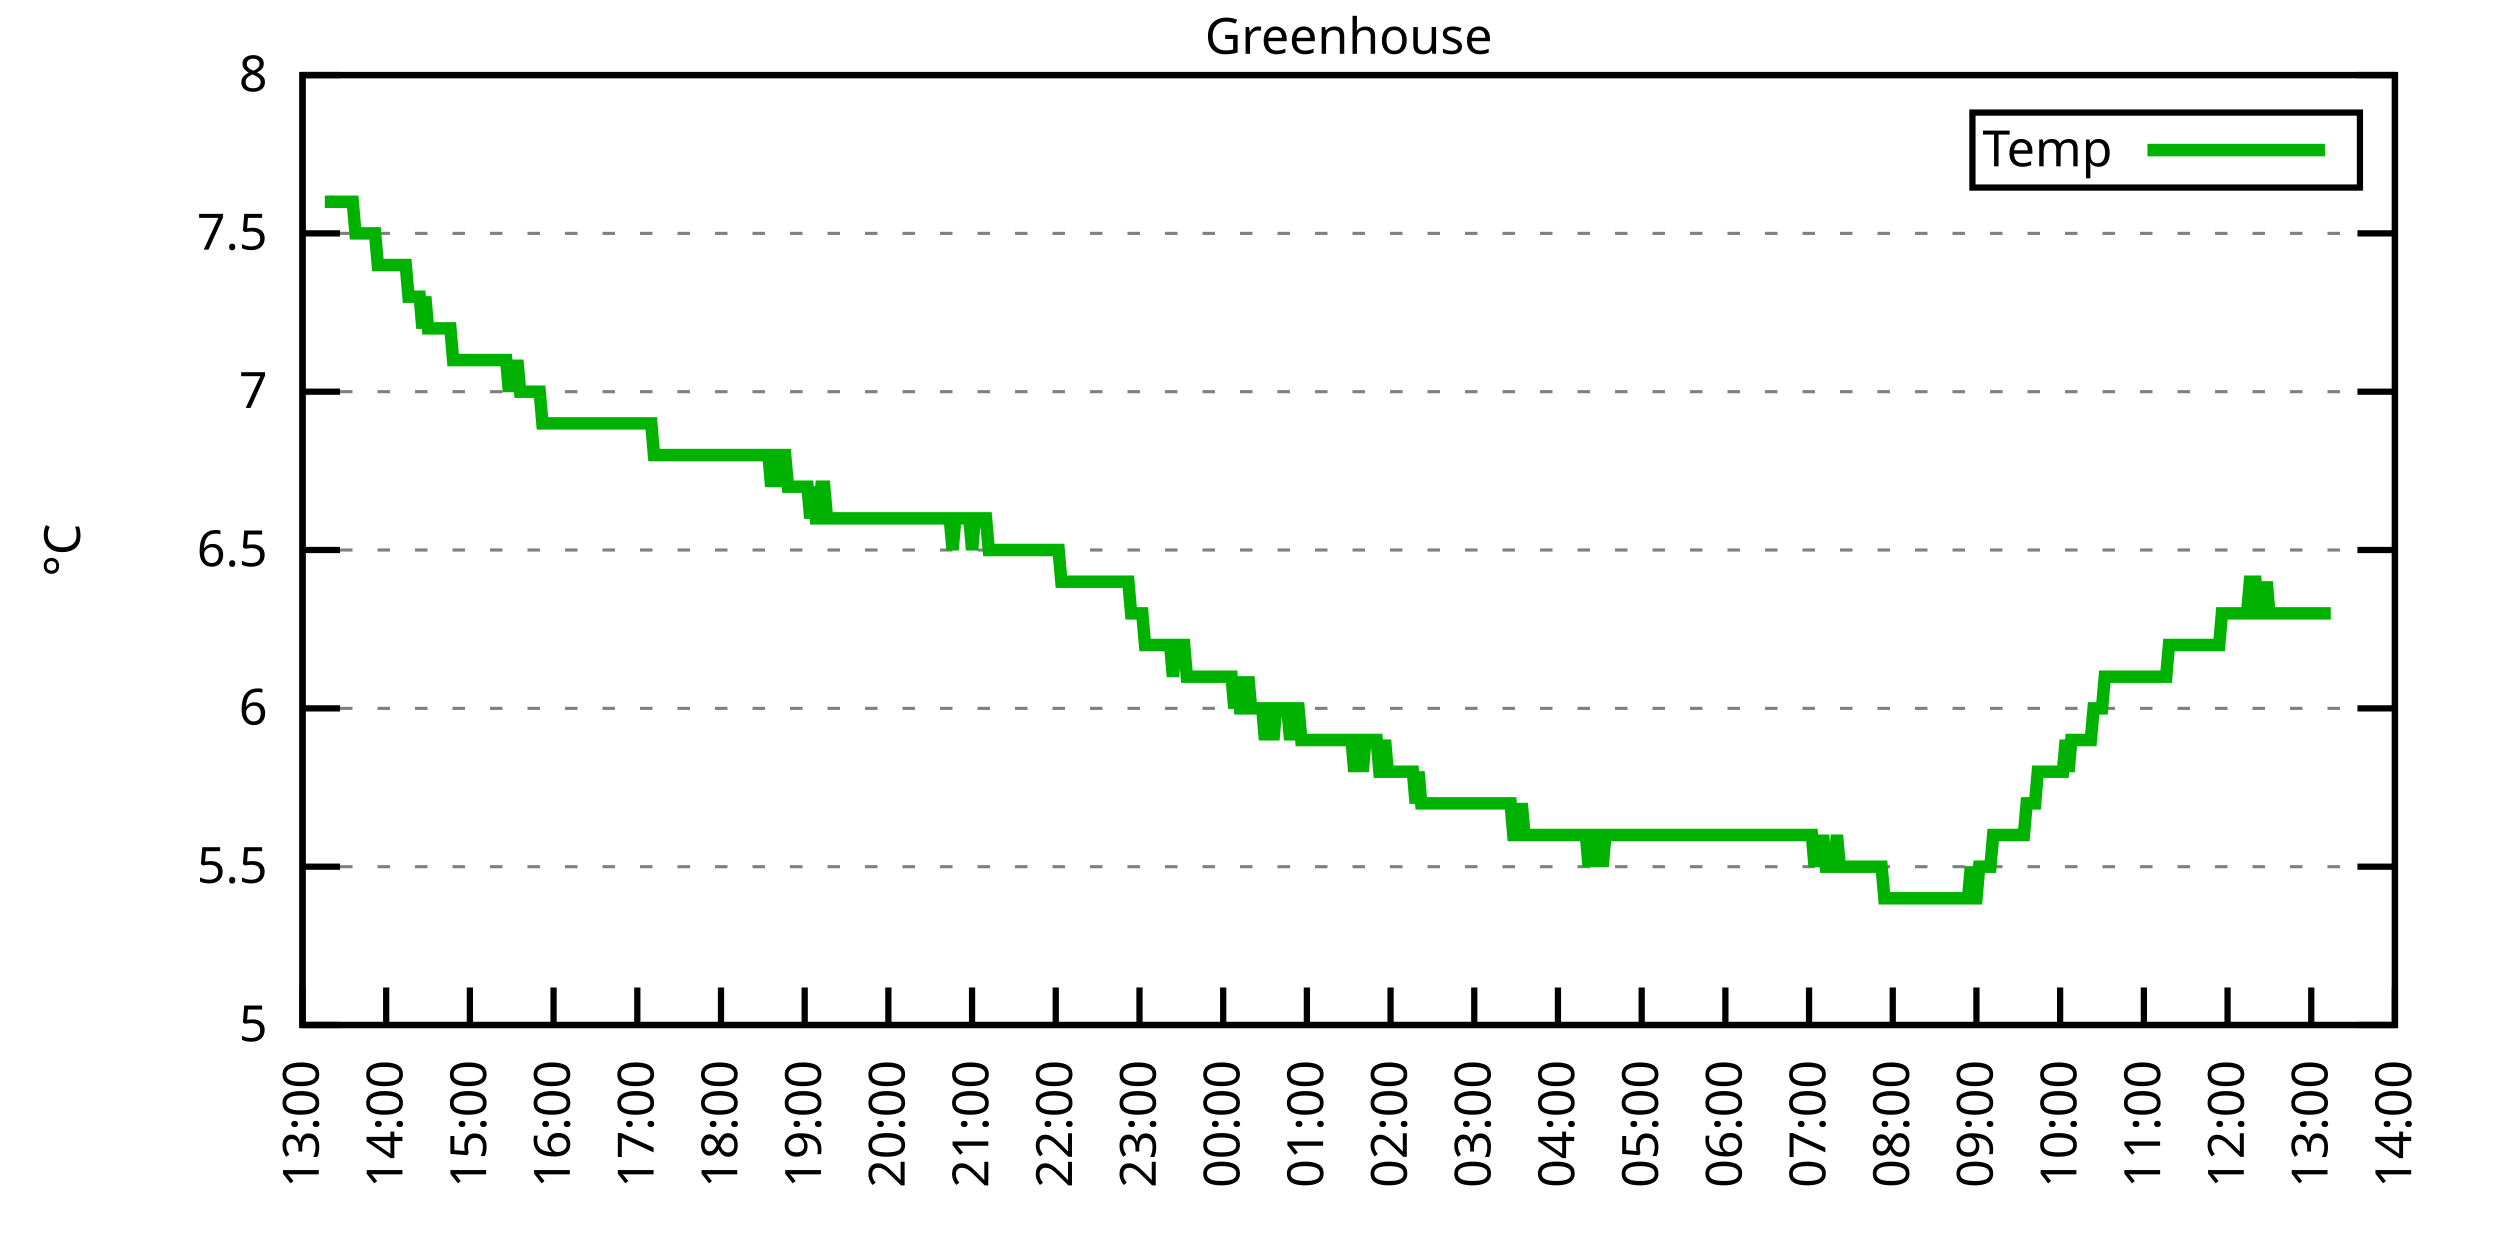
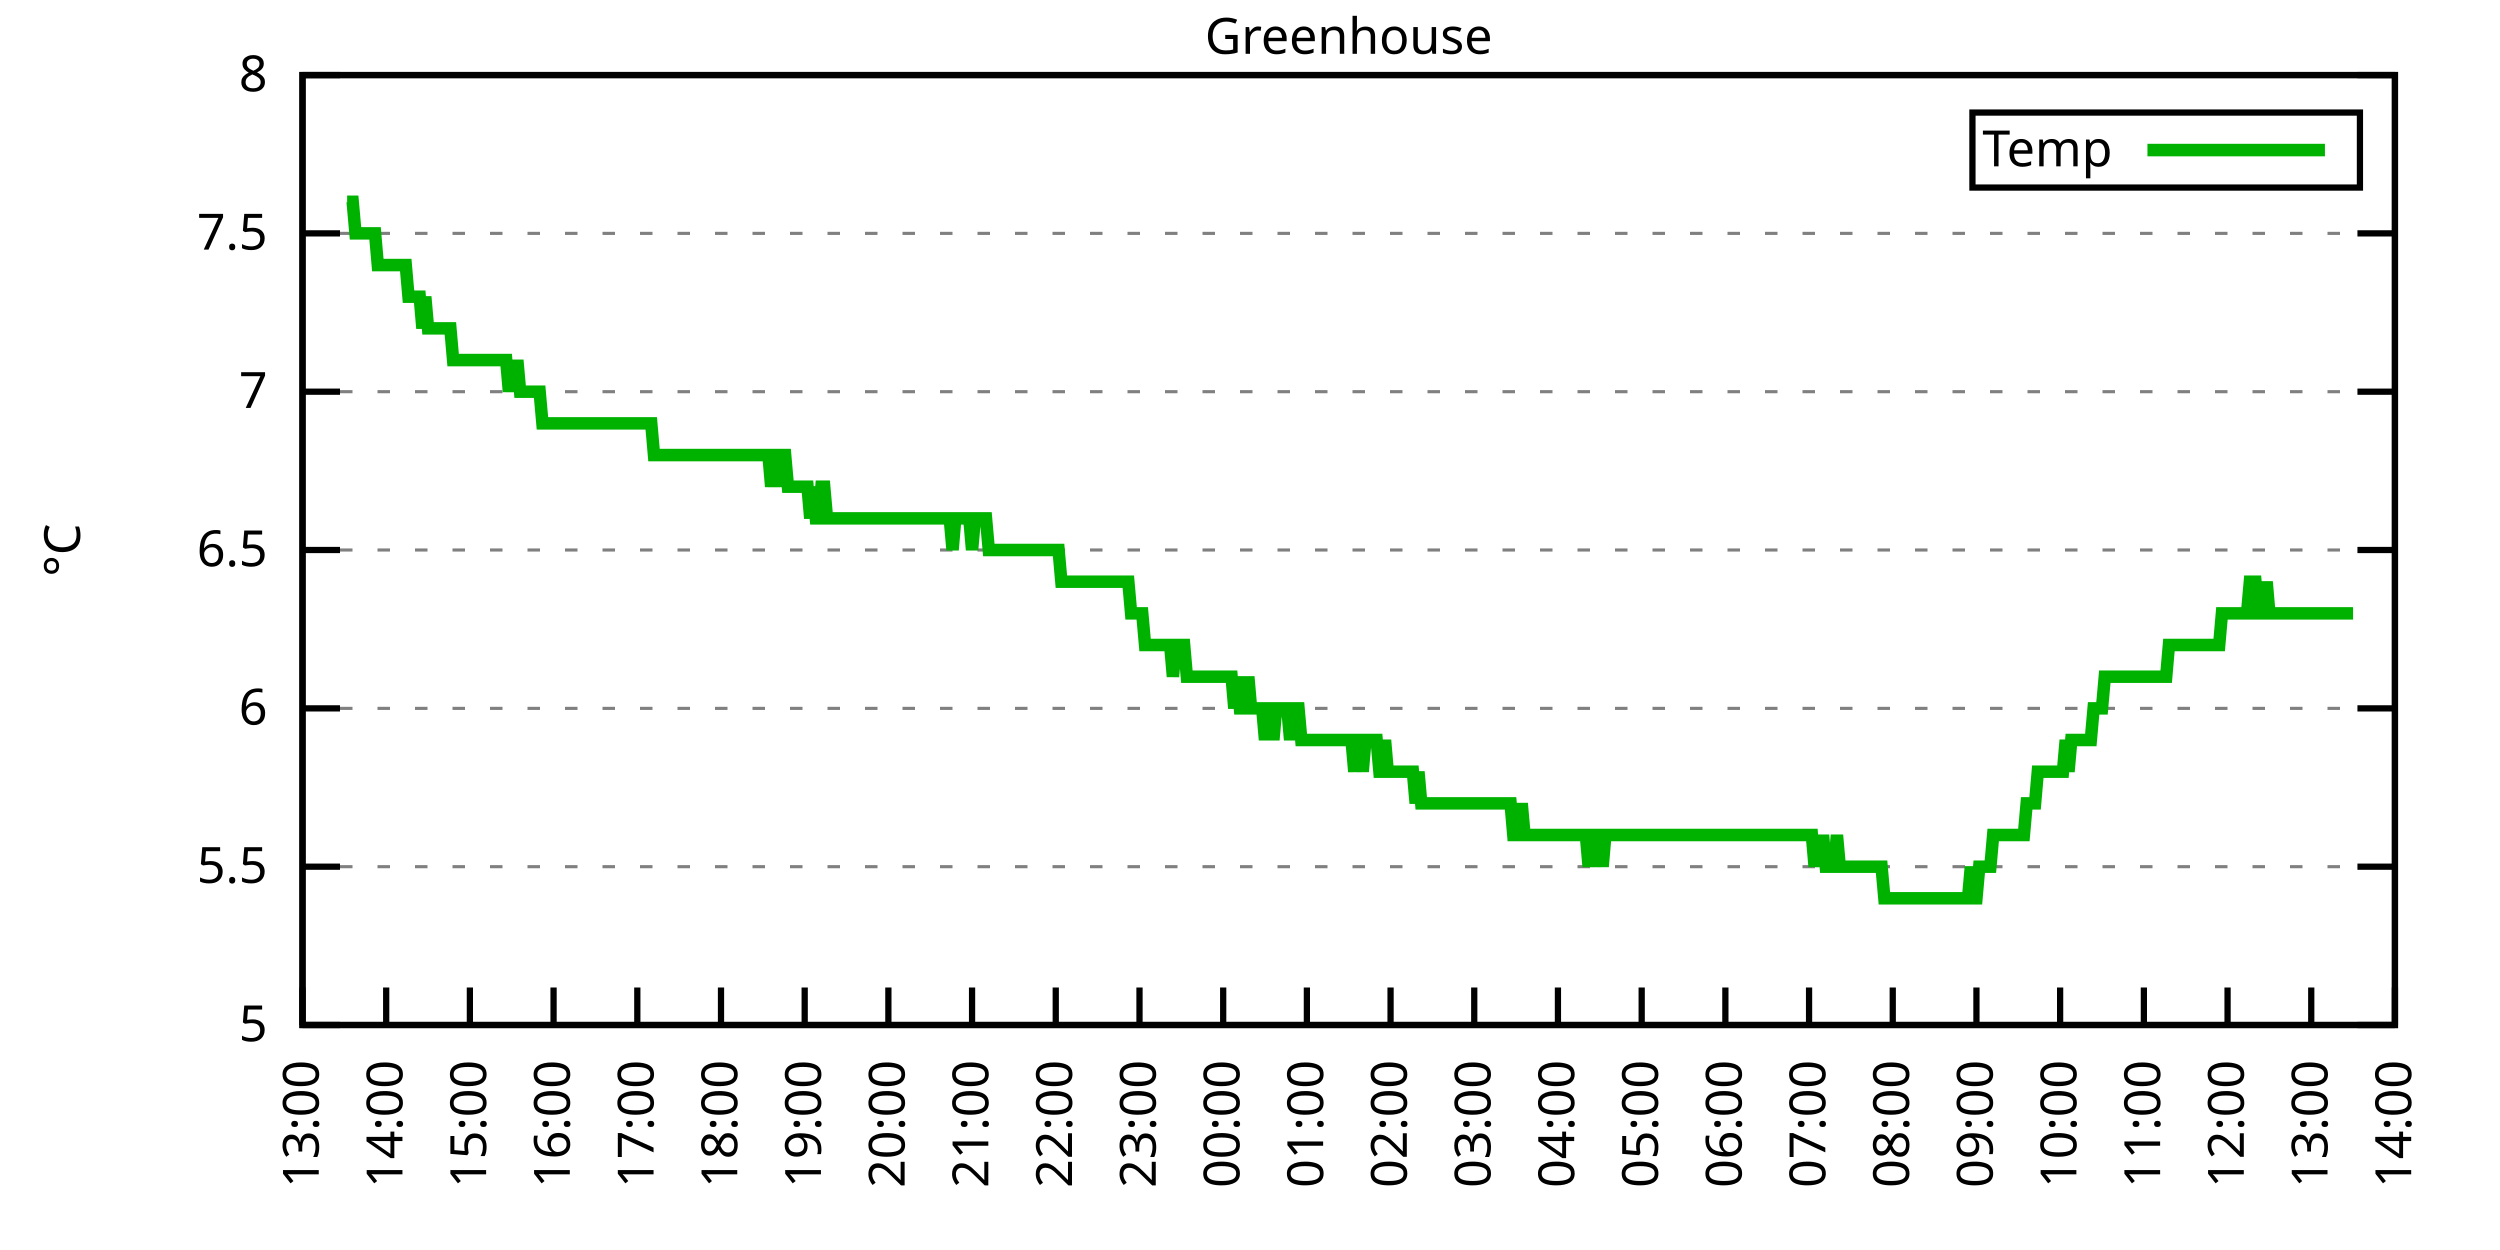
<svg xmlns="http://www.w3.org/2000/svg" xmlns:xlink="http://www.w3.org/1999/xlink" width="400" height="200" viewBox="0 0 400 200">
  <g id="gnuplot_canvas">
    <rect x="0" y="0" width="400" height="200" fill="none" />
    <defs>
      <circle id="gpDot" r="0.5" stroke-width="0.5" stroke="currentColor" />
      <path id="gpPt0" stroke-width="0.333" stroke="currentColor" d="M-1,0 h2 M0,-1 v2" />
      <path id="gpPt1" stroke-width="0.333" stroke="currentColor" d="M-1,-1 L1,1 M1,-1 L-1,1" />
      <path id="gpPt2" stroke-width="0.333" stroke="currentColor" d="M-1,0 L1,0 M0,-1 L0,1 M-1,-1 L1,1 M-1,1 L1,-1" />
      <rect id="gpPt3" stroke-width="0.333" stroke="currentColor" x="-1" y="-1" width="2" height="2" />
      <rect id="gpPt4" stroke-width="0.333" stroke="currentColor" fill="currentColor" x="-1" y="-1" width="2" height="2" />
      <circle id="gpPt5" stroke-width="0.333" stroke="currentColor" cx="0" cy="0" r="1" />
      <use xlink:href="#gpPt5" id="gpPt6" fill="currentColor" stroke="none" />
      <path id="gpPt7" stroke-width="0.333" stroke="currentColor" d="M0,-1.33 L-1.33,0.67 L1.33,0.67 z" />
      <use xlink:href="#gpPt7" id="gpPt8" fill="currentColor" stroke="none" />
      <use xlink:href="#gpPt7" id="gpPt9" stroke="currentColor" transform="rotate(180)" />
      <use xlink:href="#gpPt9" id="gpPt10" fill="currentColor" stroke="none" />
      <use xlink:href="#gpPt3" id="gpPt11" stroke="currentColor" transform="rotate(45)" />
      <use xlink:href="#gpPt11" id="gpPt12" fill="currentColor" stroke="none" />
      <path id="gpPt13" stroke-width="0.333" stroke="currentColor" d="M0,1.330 L1.265,0.411 L0.782,-1.067 L-0.782,-1.076 L-1.265,0.411 z" />
      <use xlink:href="#gpPt13" id="gpPt14" fill="currentColor" stroke="none" />
      <filter id="textbox" filterUnits="objectBoundingBox" x="0" y="0" height="1" width="1">
        <feFlood flood-color="white" flood-opacity="1" result="bgnd" />
        <feComposite in="SourceGraphic" in2="bgnd" operator="atop" />
      </filter>
      <filter id="greybox" filterUnits="objectBoundingBox" x="0" y="0" height="1" width="1">
        <feFlood flood-color="lightgrey" flood-opacity="1" result="grey" />
        <feComposite in="SourceGraphic" in2="grey" operator="atop" />
      </filter>
    </defs>
    <g fill="none" color="white" stroke="currentColor" stroke-width="1.00" stroke-linecap="butt" stroke-linejoin="miter">
</g>
    <g fill="none" color="black" stroke="currentColor" stroke-width="1.00" stroke-linecap="butt" stroke-linejoin="miter">
      <g stroke="none" shape-rendering="crispEdges">
        <polygon fill="rgb(255, 255, 255)" points="48.40,164.00 383.18,164.00 383.18,12.02 48.40,12.02 " />
      </g>
    </g>
    <g fill="none" color="black" stroke="currentColor" stroke-width="1.00" stroke-linecap="butt" stroke-linejoin="miter">
</g>
    <g fill="none" color="black" stroke="black" stroke-width="0.50" stroke-linecap="butt" stroke-linejoin="miter">
</g>
    <g fill="none" color="gray" stroke="currentColor" stroke-width="0.50" stroke-linecap="butt" stroke-linejoin="miter">
      <path stroke="gray" stroke-dasharray="2,4" class="gridline" d="M48.40,164.00 L383.19,164.00  " />
    </g>
    <g fill="none" color="gray" stroke="gray" stroke-width="1.00" stroke-linecap="butt" stroke-linejoin="miter">
</g>
    <g fill="none" color="black" stroke="currentColor" stroke-width="1.00" stroke-linecap="butt" stroke-linejoin="miter">
      <path stroke="black" d="M48.40,164.00 L54.40,164.00 M383.19,164.00 L377.19,164.00  " />
      <g transform="translate(42.80,166.60)" stroke="none" fill="black" font-family="Sans" font-size="8.00" text-anchor="end">
        <text>
          <tspan font-family="Sans"> 5</tspan>
        </text>
      </g>
    </g>
    <g fill="none" color="black" stroke="currentColor" stroke-width="1.00" stroke-linecap="butt" stroke-linejoin="miter">
</g>
    <g fill="none" color="black" stroke="black" stroke-width="0.50" stroke-linecap="butt" stroke-linejoin="miter">
</g>
    <g fill="none" color="gray" stroke="currentColor" stroke-width="0.50" stroke-linecap="butt" stroke-linejoin="miter">
      <path stroke="gray" stroke-dasharray="2,4" class="gridline" d="M48.40,138.67 L383.19,138.67  " />
    </g>
    <g fill="none" color="gray" stroke="gray" stroke-width="1.00" stroke-linecap="butt" stroke-linejoin="miter">
</g>
    <g fill="none" color="black" stroke="currentColor" stroke-width="1.00" stroke-linecap="butt" stroke-linejoin="miter">
      <path stroke="black" d="M48.40,138.67 L54.40,138.67 M383.19,138.67 L377.19,138.67  " />
      <g transform="translate(42.80,141.27)" stroke="none" fill="black" font-family="Sans" font-size="8.00" text-anchor="end">
        <text>
          <tspan font-family="Sans"> 5.5</tspan>
        </text>
      </g>
    </g>
    <g fill="none" color="black" stroke="currentColor" stroke-width="1.00" stroke-linecap="butt" stroke-linejoin="miter">
</g>
    <g fill="none" color="black" stroke="black" stroke-width="0.50" stroke-linecap="butt" stroke-linejoin="miter">
</g>
    <g fill="none" color="gray" stroke="currentColor" stroke-width="0.50" stroke-linecap="butt" stroke-linejoin="miter">
      <path stroke="gray" stroke-dasharray="2,4" class="gridline" d="M48.40,113.34 L383.19,113.34  " />
    </g>
    <g fill="none" color="gray" stroke="gray" stroke-width="1.00" stroke-linecap="butt" stroke-linejoin="miter">
</g>
    <g fill="none" color="black" stroke="currentColor" stroke-width="1.00" stroke-linecap="butt" stroke-linejoin="miter">
      <path stroke="black" d="M48.40,113.34 L54.40,113.34 M383.19,113.34 L377.19,113.34  " />
      <g transform="translate(42.80,115.94)" stroke="none" fill="black" font-family="Sans" font-size="8.00" text-anchor="end">
        <text>
          <tspan font-family="Sans"> 6</tspan>
        </text>
      </g>
    </g>
    <g fill="none" color="black" stroke="currentColor" stroke-width="1.00" stroke-linecap="butt" stroke-linejoin="miter">
</g>
    <g fill="none" color="black" stroke="black" stroke-width="0.50" stroke-linecap="butt" stroke-linejoin="miter">
</g>
    <g fill="none" color="gray" stroke="currentColor" stroke-width="0.50" stroke-linecap="butt" stroke-linejoin="miter">
      <path stroke="gray" stroke-dasharray="2,4" class="gridline" d="M48.40,88.00 L383.19,88.00  " />
    </g>
    <g fill="none" color="gray" stroke="gray" stroke-width="1.00" stroke-linecap="butt" stroke-linejoin="miter">
</g>
    <g fill="none" color="black" stroke="currentColor" stroke-width="1.00" stroke-linecap="butt" stroke-linejoin="miter">
      <path stroke="black" d="M48.40,88.00 L54.40,88.00 M383.19,88.00 L377.19,88.00  " />
      <g transform="translate(42.80,90.60)" stroke="none" fill="black" font-family="Sans" font-size="8.00" text-anchor="end">
        <text>
          <tspan font-family="Sans"> 6.5</tspan>
        </text>
      </g>
    </g>
    <g fill="none" color="black" stroke="currentColor" stroke-width="1.00" stroke-linecap="butt" stroke-linejoin="miter">
</g>
    <g fill="none" color="black" stroke="black" stroke-width="0.50" stroke-linecap="butt" stroke-linejoin="miter">
</g>
    <g fill="none" color="gray" stroke="currentColor" stroke-width="0.50" stroke-linecap="butt" stroke-linejoin="miter">
      <path stroke="gray" stroke-dasharray="2,4" class="gridline" d="M48.40,62.67 L383.19,62.67  " />
    </g>
    <g fill="none" color="gray" stroke="gray" stroke-width="1.00" stroke-linecap="butt" stroke-linejoin="miter">
</g>
    <g fill="none" color="black" stroke="currentColor" stroke-width="1.00" stroke-linecap="butt" stroke-linejoin="miter">
      <path stroke="black" d="M48.40,62.67 L54.40,62.67 M383.19,62.67 L377.19,62.67  " />
      <g transform="translate(42.80,65.27)" stroke="none" fill="black" font-family="Sans" font-size="8.00" text-anchor="end">
        <text>
          <tspan font-family="Sans"> 7</tspan>
        </text>
      </g>
    </g>
    <g fill="none" color="black" stroke="currentColor" stroke-width="1.00" stroke-linecap="butt" stroke-linejoin="miter">
</g>
    <g fill="none" color="black" stroke="black" stroke-width="0.50" stroke-linecap="butt" stroke-linejoin="miter">
</g>
    <g fill="none" color="gray" stroke="currentColor" stroke-width="0.50" stroke-linecap="butt" stroke-linejoin="miter">
      <path stroke="gray" stroke-dasharray="2,4" class="gridline" d="M48.40,37.34 L383.19,37.34  " />
    </g>
    <g fill="none" color="gray" stroke="gray" stroke-width="1.00" stroke-linecap="butt" stroke-linejoin="miter">
</g>
    <g fill="none" color="black" stroke="currentColor" stroke-width="1.00" stroke-linecap="butt" stroke-linejoin="miter">
      <path stroke="black" d="M48.40,37.34 L54.40,37.34 M383.19,37.34 L377.19,37.34  " />
      <g transform="translate(42.80,39.94)" stroke="none" fill="black" font-family="Sans" font-size="8.00" text-anchor="end">
        <text>
          <tspan font-family="Sans"> 7.5</tspan>
        </text>
      </g>
    </g>
    <g fill="none" color="black" stroke="currentColor" stroke-width="1.00" stroke-linecap="butt" stroke-linejoin="miter">
</g>
    <g fill="none" color="black" stroke="black" stroke-width="0.50" stroke-linecap="butt" stroke-linejoin="miter">
</g>
    <g fill="none" color="gray" stroke="currentColor" stroke-width="0.50" stroke-linecap="butt" stroke-linejoin="miter">
      <path stroke="gray" stroke-dasharray="2,4" class="gridline" d="M48.40,12.01 L383.19,12.01  " />
    </g>
    <g fill="none" color="gray" stroke="gray" stroke-width="1.00" stroke-linecap="butt" stroke-linejoin="miter">
</g>
    <g fill="none" color="black" stroke="currentColor" stroke-width="1.00" stroke-linecap="butt" stroke-linejoin="miter">
      <path stroke="black" d="M48.40,12.01 L54.40,12.01 M383.19,12.01 L377.19,12.01  " />
      <g transform="translate(42.80,14.61)" stroke="none" fill="black" font-family="Sans" font-size="8.00" text-anchor="end">
        <text>
          <tspan font-family="Sans"> 8</tspan>
        </text>
      </g>
    </g>
    <g fill="none" color="black" stroke="currentColor" stroke-width="1.00" stroke-linecap="butt" stroke-linejoin="miter">
      <path stroke="black" d="M48.40,164.00 L48.40,158.00  " />
      <g transform="translate(51.00,169.60) rotate(270.00)" stroke="none" fill="black" font-family="Sans" font-size="8.00" text-anchor="end">
        <text>
          <tspan font-family="Sans">13:00</tspan>
        </text>
      </g>
    </g>
    <g fill="none" color="black" stroke="currentColor" stroke-width="1.00" stroke-linecap="butt" stroke-linejoin="miter">
      <path stroke="black" d="M61.79,164.00 L61.79,158.00  " />
      <g transform="translate(64.39,169.60) rotate(270.00)" stroke="none" fill="black" font-family="Sans" font-size="8.00" text-anchor="end">
        <text>
          <tspan font-family="Sans">14:00</tspan>
        </text>
      </g>
    </g>
    <g fill="none" color="black" stroke="currentColor" stroke-width="1.00" stroke-linecap="butt" stroke-linejoin="miter">
      <path stroke="black" d="M75.18,164.00 L75.18,158.00  " />
      <g transform="translate(77.78,169.60) rotate(270.00)" stroke="none" fill="black" font-family="Sans" font-size="8.00" text-anchor="end">
        <text>
          <tspan font-family="Sans">15:00</tspan>
        </text>
      </g>
    </g>
    <g fill="none" color="black" stroke="currentColor" stroke-width="1.00" stroke-linecap="butt" stroke-linejoin="miter">
      <path stroke="black" d="M88.57,164.00 L88.57,158.00  " />
      <g transform="translate(91.17,169.60) rotate(270.00)" stroke="none" fill="black" font-family="Sans" font-size="8.00" text-anchor="end">
        <text>
          <tspan font-family="Sans">16:00</tspan>
        </text>
      </g>
    </g>
    <g fill="none" color="black" stroke="currentColor" stroke-width="1.00" stroke-linecap="butt" stroke-linejoin="miter">
      <path stroke="black" d="M101.97,164.00 L101.97,158.00  " />
      <g transform="translate(104.57,169.60) rotate(270.00)" stroke="none" fill="black" font-family="Sans" font-size="8.00" text-anchor="end">
        <text>
          <tspan font-family="Sans">17:00</tspan>
        </text>
      </g>
    </g>
    <g fill="none" color="black" stroke="currentColor" stroke-width="1.00" stroke-linecap="butt" stroke-linejoin="miter">
      <path stroke="black" d="M115.36,164.00 L115.36,158.00  " />
      <g transform="translate(117.96,169.60) rotate(270.00)" stroke="none" fill="black" font-family="Sans" font-size="8.00" text-anchor="end">
        <text>
          <tspan font-family="Sans">18:00</tspan>
        </text>
      </g>
    </g>
    <g fill="none" color="black" stroke="currentColor" stroke-width="1.00" stroke-linecap="butt" stroke-linejoin="miter">
      <path stroke="black" d="M128.75,164.00 L128.75,158.00  " />
      <g transform="translate(131.35,169.60) rotate(270.00)" stroke="none" fill="black" font-family="Sans" font-size="8.00" text-anchor="end">
        <text>
          <tspan font-family="Sans">19:00</tspan>
        </text>
      </g>
    </g>
    <g fill="none" color="black" stroke="currentColor" stroke-width="1.00" stroke-linecap="butt" stroke-linejoin="miter">
      <path stroke="black" d="M142.14,164.00 L142.14,158.00  " />
      <g transform="translate(144.74,169.60) rotate(270.00)" stroke="none" fill="black" font-family="Sans" font-size="8.00" text-anchor="end">
        <text>
          <tspan font-family="Sans">20:00</tspan>
        </text>
      </g>
    </g>
    <g fill="none" color="black" stroke="currentColor" stroke-width="1.00" stroke-linecap="butt" stroke-linejoin="miter">
      <path stroke="black" d="M155.53,164.00 L155.53,158.00  " />
      <g transform="translate(158.13,169.60) rotate(270.00)" stroke="none" fill="black" font-family="Sans" font-size="8.00" text-anchor="end">
        <text>
          <tspan font-family="Sans">21:00</tspan>
        </text>
      </g>
    </g>
    <g fill="none" color="black" stroke="currentColor" stroke-width="1.00" stroke-linecap="butt" stroke-linejoin="miter">
      <path stroke="black" d="M168.92,164.00 L168.92,158.00  " />
      <g transform="translate(171.52,169.60) rotate(270.00)" stroke="none" fill="black" font-family="Sans" font-size="8.00" text-anchor="end">
        <text>
          <tspan font-family="Sans">22:00</tspan>
        </text>
      </g>
    </g>
    <g fill="none" color="black" stroke="currentColor" stroke-width="1.00" stroke-linecap="butt" stroke-linejoin="miter">
      <path stroke="black" d="M182.32,164.00 L182.32,158.00  " />
      <g transform="translate(184.92,169.60) rotate(270.00)" stroke="none" fill="black" font-family="Sans" font-size="8.00" text-anchor="end">
        <text>
          <tspan font-family="Sans">23:00</tspan>
        </text>
      </g>
    </g>
    <g fill="none" color="black" stroke="currentColor" stroke-width="1.00" stroke-linecap="butt" stroke-linejoin="miter">
      <path stroke="black" d="M195.71,164.00 L195.71,158.00  " />
      <g transform="translate(198.31,169.60) rotate(270.00)" stroke="none" fill="black" font-family="Sans" font-size="8.00" text-anchor="end">
        <text>
          <tspan font-family="Sans">00:00</tspan>
        </text>
      </g>
    </g>
    <g fill="none" color="black" stroke="currentColor" stroke-width="1.00" stroke-linecap="butt" stroke-linejoin="miter">
      <path stroke="black" d="M209.10,164.00 L209.10,158.00  " />
      <g transform="translate(211.70,169.60) rotate(270.00)" stroke="none" fill="black" font-family="Sans" font-size="8.00" text-anchor="end">
        <text>
          <tspan font-family="Sans">01:00</tspan>
        </text>
      </g>
    </g>
    <g fill="none" color="black" stroke="currentColor" stroke-width="1.00" stroke-linecap="butt" stroke-linejoin="miter">
      <path stroke="black" d="M222.49,164.00 L222.49,158.00  " />
      <g transform="translate(225.09,169.60) rotate(270.00)" stroke="none" fill="black" font-family="Sans" font-size="8.00" text-anchor="end">
        <text>
          <tspan font-family="Sans">02:00</tspan>
        </text>
      </g>
    </g>
    <g fill="none" color="black" stroke="currentColor" stroke-width="1.00" stroke-linecap="butt" stroke-linejoin="miter">
      <path stroke="black" d="M235.88,164.00 L235.88,158.00  " />
      <g transform="translate(238.48,169.60) rotate(270.00)" stroke="none" fill="black" font-family="Sans" font-size="8.00" text-anchor="end">
        <text>
          <tspan font-family="Sans">03:00</tspan>
        </text>
      </g>
    </g>
    <g fill="none" color="black" stroke="currentColor" stroke-width="1.00" stroke-linecap="butt" stroke-linejoin="miter">
      <path stroke="black" d="M249.27,164.00 L249.27,158.00  " />
      <g transform="translate(251.87,169.60) rotate(270.00)" stroke="none" fill="black" font-family="Sans" font-size="8.00" text-anchor="end">
        <text>
          <tspan font-family="Sans">04:00</tspan>
        </text>
      </g>
    </g>
    <g fill="none" color="black" stroke="currentColor" stroke-width="1.00" stroke-linecap="butt" stroke-linejoin="miter">
      <path stroke="black" d="M262.67,164.00 L262.67,158.00  " />
      <g transform="translate(265.27,169.60) rotate(270.00)" stroke="none" fill="black" font-family="Sans" font-size="8.00" text-anchor="end">
        <text>
          <tspan font-family="Sans">05:00</tspan>
        </text>
      </g>
    </g>
    <g fill="none" color="black" stroke="currentColor" stroke-width="1.00" stroke-linecap="butt" stroke-linejoin="miter">
      <path stroke="black" d="M276.06,164.00 L276.06,158.00  " />
      <g transform="translate(278.66,169.60) rotate(270.00)" stroke="none" fill="black" font-family="Sans" font-size="8.00" text-anchor="end">
        <text>
          <tspan font-family="Sans">06:00</tspan>
        </text>
      </g>
    </g>
    <g fill="none" color="black" stroke="currentColor" stroke-width="1.00" stroke-linecap="butt" stroke-linejoin="miter">
      <path stroke="black" d="M289.45,164.00 L289.45,158.00  " />
      <g transform="translate(292.05,169.60) rotate(270.00)" stroke="none" fill="black" font-family="Sans" font-size="8.00" text-anchor="end">
        <text>
          <tspan font-family="Sans">07:00</tspan>
        </text>
      </g>
    </g>
    <g fill="none" color="black" stroke="currentColor" stroke-width="1.00" stroke-linecap="butt" stroke-linejoin="miter">
      <path stroke="black" d="M302.84,164.00 L302.84,158.00  " />
      <g transform="translate(305.44,169.60) rotate(270.00)" stroke="none" fill="black" font-family="Sans" font-size="8.00" text-anchor="end">
        <text>
          <tspan font-family="Sans">08:00</tspan>
        </text>
      </g>
    </g>
    <g fill="none" color="black" stroke="currentColor" stroke-width="1.00" stroke-linecap="butt" stroke-linejoin="miter">
      <path stroke="black" d="M316.23,164.00 L316.23,158.00  " />
      <g transform="translate(318.83,169.60) rotate(270.00)" stroke="none" fill="black" font-family="Sans" font-size="8.00" text-anchor="end">
        <text>
          <tspan font-family="Sans">09:00</tspan>
        </text>
      </g>
    </g>
    <g fill="none" color="black" stroke="currentColor" stroke-width="1.00" stroke-linecap="butt" stroke-linejoin="miter">
      <path stroke="black" d="M329.62,164.00 L329.62,158.00  " />
      <g transform="translate(332.22,169.60) rotate(270.00)" stroke="none" fill="black" font-family="Sans" font-size="8.00" text-anchor="end">
        <text>
          <tspan font-family="Sans">10:00</tspan>
        </text>
      </g>
    </g>
    <g fill="none" color="black" stroke="currentColor" stroke-width="1.00" stroke-linecap="butt" stroke-linejoin="miter">
      <path stroke="black" d="M343.02,164.00 L343.02,158.00  " />
      <g transform="translate(345.62,169.60) rotate(270.00)" stroke="none" fill="black" font-family="Sans" font-size="8.00" text-anchor="end">
        <text>
          <tspan font-family="Sans">11:00</tspan>
        </text>
      </g>
    </g>
    <g fill="none" color="black" stroke="currentColor" stroke-width="1.00" stroke-linecap="butt" stroke-linejoin="miter">
      <path stroke="black" d="M356.41,164.00 L356.41,158.00  " />
      <g transform="translate(359.01,169.60) rotate(270.00)" stroke="none" fill="black" font-family="Sans" font-size="8.00" text-anchor="end">
        <text>
          <tspan font-family="Sans">12:00</tspan>
        </text>
      </g>
    </g>
    <g fill="none" color="black" stroke="currentColor" stroke-width="1.00" stroke-linecap="butt" stroke-linejoin="miter">
      <path stroke="black" d="M369.80,164.00 L369.80,158.00  " />
      <g transform="translate(372.40,169.60) rotate(270.00)" stroke="none" fill="black" font-family="Sans" font-size="8.00" text-anchor="end">
        <text>
          <tspan font-family="Sans">13:00</tspan>
        </text>
      </g>
    </g>
    <g fill="none" color="black" stroke="currentColor" stroke-width="1.00" stroke-linecap="butt" stroke-linejoin="miter">
      <path stroke="black" d="M383.19,164.00 L383.19,158.00  " />
      <g transform="translate(385.79,169.60) rotate(270.00)" stroke="none" fill="black" font-family="Sans" font-size="8.00" text-anchor="end">
        <text>
          <tspan font-family="Sans">14:00</tspan>
        </text>
      </g>
    </g>
    <g fill="none" color="black" stroke="currentColor" stroke-width="1.00" stroke-linecap="butt" stroke-linejoin="miter">
</g>
    <g fill="none" color="black" stroke="currentColor" stroke-width="1.00" stroke-linecap="butt" stroke-linejoin="miter">
      <path stroke="black" d="M48.40,12.01 L48.40,164.00 L383.19,164.00 L383.19,12.01 L48.40,12.01 Z  " />
    </g>
    <g fill="none" color="black" stroke="currentColor" stroke-width="1.00" stroke-linecap="butt" stroke-linejoin="miter">
</g>
    <g fill="none" color="black" stroke="currentColor" stroke-width="1.00" stroke-linecap="butt" stroke-linejoin="miter">
      <path stroke="black" d="M315.59,30.01 L315.59,18.01 L377.59,18.01 L377.59,30.01 L315.59,30.01 Z  " />
    </g>
    <g id="Greenhouse_plot_1">
      <g fill="none" color="white" stroke="black" stroke-width="2.00" stroke-linecap="butt" stroke-linejoin="miter">
</g>
      <g fill="none" color="black" stroke="currentColor" stroke-width="2.00" stroke-linecap="butt" stroke-linejoin="miter">
        <g transform="translate(337.99,26.61)" stroke="none" fill="black" font-family="Sans" font-size="8.00" text-anchor="end">
          <text>
            <tspan font-family="Sans">Temp</tspan>
          </text>
        </g>
      </g>
      <g fill="none" color="black" stroke="currentColor" stroke-width="2.00" stroke-linecap="butt" stroke-linejoin="miter">
-         <path stroke="rgb(  0, 178,   0)" d="M343.59,24.01 L371.99,24.01 M51.97,32.28 L52.42,32.28 L52.86,32.28 L53.31,32.28 L53.76,32.28 L54.20,32.28   L54.65,32.28 L55.10,32.28 L55.54,32.28 L55.99,32.28 L56.43,32.28 L56.88,37.34 L57.33,37.34 L57.77,37.34   L58.22,37.34 L58.67,37.34 L59.11,37.34 L59.56,37.34 L60.01,37.34 L60.45,42.41 L60.90,42.41 L61.35,42.41   L61.79,42.41 L62.24,42.41 L62.68,42.41 L63.13,42.41 L63.58,42.41 L64.02,42.41 L64.47,42.41 L64.92,42.41   L65.36,47.47 L65.81,47.47 L66.26,47.47 L66.70,47.47 L67.15,47.47 L67.59,52.54 L68.04,47.47 L68.49,52.54   L68.93,52.54 L69.38,52.54 L69.83,52.54 L70.27,52.54 L70.72,52.54 L71.17,52.54 L71.61,52.54 L72.06,52.54   L72.50,57.61 L72.95,57.61 L73.40,57.61 L73.84,57.61 L74.29,57.61 L74.74,57.61 L75.18,57.61 L75.63,57.61   L76.08,57.61 L76.52,57.61 L76.97,57.61 L77.42,57.61 L77.86,57.61 L78.31,57.61 L78.75,57.61 L79.20,57.61   L79.65,57.61 L80.09,57.61 L80.54,57.61 L80.99,57.61 L81.43,62.67 L81.88,57.61 L82.33,62.67 L82.77,57.61   L83.22,62.67 L83.66,62.67 L84.11,62.67 L84.56,62.67 L85.00,62.67 L85.45,62.67 L85.90,62.67 L86.34,62.67   L86.79,67.74 L87.24,67.74 L87.68,67.74 L88.13,67.74 L88.57,67.74 L89.02,67.74 L89.47,67.74 L89.91,67.74   L90.36,67.74 L90.81,67.74 L91.25,67.74 L91.70,67.74 L92.15,67.74 L92.59,67.74 L93.04,67.74 L93.49,67.74   L93.93,67.74 L94.38,67.74 L94.82,67.74 L95.27,67.74 L95.72,67.74 L96.16,67.74 L96.61,67.74 L97.06,67.74   L97.50,67.74 L97.95,67.74 L98.40,67.74 L98.84,67.74 L99.29,67.74 L99.73,67.74 L100.18,67.74 L100.63,67.74   L101.07,67.74 L101.52,67.74 L101.97,67.74 L102.41,67.74 L102.86,67.74 L103.31,67.74 L103.75,67.74 L104.20,67.74   L104.64,72.81 L105.09,72.81 L105.54,72.81 L105.98,72.81 L106.43,72.81 L106.88,72.81 L107.32,72.81 L107.77,72.81   L108.22,72.81 L108.66,72.81 L109.11,72.81 L109.55,72.81 L110.00,72.81 L110.45,72.81 L110.89,72.81 L111.34,72.81   L111.79,72.81 L112.23,72.81 L112.68,72.81 L113.13,72.81 L113.57,72.81 L114.02,72.81 L114.47,72.81 L114.91,72.81   L115.36,72.81 L115.80,72.81 L116.25,72.81 L116.70,72.81 L117.14,72.81 L117.59,72.81 L118.04,72.81 L118.48,72.81   L118.93,72.81 L119.38,72.81 L119.82,72.81 L120.27,72.81 L120.71,72.81 L121.16,72.81 L121.61,72.81 L122.05,72.81   L122.50,72.81 L122.95,72.81 L123.39,77.87 L123.84,72.81 L124.29,77.87 L124.73,72.81 L125.18,72.81 L125.62,72.81   L126.07,77.87 L126.52,77.87 L126.96,77.87 L127.41,77.87 L127.86,77.87 L128.30,77.87 L128.75,77.87 L129.20,77.87   L129.64,82.94 L130.09,77.87 L130.54,82.94 L130.98,82.94 L131.43,77.87 L131.87,77.87 L132.32,82.94 L132.77,82.94   L133.21,82.94 L133.66,82.94 L134.11,82.94 L134.55,82.94 L135.00,82.94 L135.45,82.94 L135.89,82.94 L136.34,82.94   L136.78,82.94 L137.23,82.94 L137.68,82.94 L138.12,82.94 L138.57,82.94 L139.02,82.94 L139.46,82.94 L139.91,82.94   L140.36,82.94 L140.80,82.94 L141.25,82.94 L141.69,82.94 L142.14,82.94 L142.59,82.94 L143.03,82.94 L143.48,82.94   L143.93,82.94 L144.37,82.94 L144.82,82.94 L145.27,82.94 L145.71,82.94 L146.16,82.94 L146.61,82.94 L147.05,82.94   L147.50,82.94 L147.94,82.94 L148.39,82.94 L148.84,82.94 L149.28,82.94 L149.73,82.94 L150.18,82.94 L150.62,82.94   L151.07,82.94 L151.52,82.94 L151.96,82.94 L152.41,88.00 L152.85,82.94 L153.30,82.94 L153.75,82.94 L154.19,82.94   L154.64,82.94 L155.09,82.94 L155.53,88.00 L155.98,82.94 L156.43,82.94 L156.87,82.94 L157.32,82.94 L157.76,82.94   L158.21,88.00 L158.66,88.00 L159.10,88.00 L159.55,88.00 L160.00,88.00 L160.44,88.00 L160.89,88.00 L161.34,88.00   L161.78,88.00 L162.23,88.00 L162.67,88.00 L163.12,88.00 L163.57,88.00 L164.01,88.00 L164.46,88.00 L164.91,88.00   L165.35,88.00 L165.80,88.00 L166.25,88.00 L166.69,88.00 L167.14,88.00 L167.59,88.00 L168.03,88.00 L168.48,88.00   L168.92,88.00 L169.37,88.00 L169.82,93.07 L170.26,93.07 L170.71,93.07 L171.16,93.07 L171.60,93.07 L172.05,93.07   L172.50,93.07 L172.94,93.07 L173.39,93.07 L173.83,93.07 L174.28,93.07 L174.73,93.07 L175.17,93.07 L175.62,93.07   L176.07,93.07 L176.51,93.07 L176.96,93.07 L177.41,93.07 L177.85,93.07 L178.30,93.07 L178.74,93.07 L179.19,93.07   L179.64,93.07 L180.08,93.07 L180.53,93.07 L180.98,98.14 L181.42,98.14 L181.87,98.14 L182.32,98.14 L182.76,98.14   L183.21,103.20 L183.66,103.20 L184.10,103.20 L184.55,103.20 L184.99,103.20 L185.44,103.20 L185.89,103.20 L186.33,103.20   L186.78,103.20 L187.23,103.20 L187.67,108.27 L188.12,103.20 L188.57,103.20 L189.01,103.20 L189.46,103.20 L189.90,108.27   L190.35,108.27 L190.80,108.27 L191.24,108.27 L191.69,108.27 L192.14,108.27 L192.58,108.27 L193.03,108.27 L193.48,108.27   L193.92,108.27 L194.37,108.27 L194.81,108.27 L195.26,108.27 L195.71,108.27 L196.15,108.27 L196.60,108.27 L197.05,108.27   L197.49,113.34 L197.94,108.27 L198.39,113.34 L198.83,113.34 L199.28,113.34 L199.73,108.27 L200.17,113.34 L200.62,113.34   L201.06,113.34 L201.51,113.34 L201.96,113.34 L202.40,118.40 L202.85,113.34 L203.30,113.34 L203.74,118.40 L204.19,113.34   L204.64,113.34 L205.08,113.34 L205.53,113.34 L205.97,113.34 L206.42,118.40 L206.87,113.34 L207.31,113.34 L207.76,113.34   L208.21,118.40 L208.65,118.40 L209.10,118.40 L209.55,118.40 L209.99,118.40 L210.44,118.40 L210.88,118.40 L211.33,118.40   L211.78,118.40 L212.22,118.40 L212.67,118.40 L213.12,118.40 L213.56,118.40 L214.01,118.40 L214.46,118.40 L214.90,118.40   L215.35,118.40 L215.80,118.40 L216.24,118.40 L216.69,123.47 L217.13,118.40 L217.58,118.40 L218.03,123.47 L218.47,118.40   L218.92,118.40 L219.37,118.40 L219.81,118.40 L220.26,118.40 L220.71,123.47 L221.15,123.47 L221.60,118.40 L222.04,123.47   L222.49,123.47 L222.94,123.47 L223.38,123.47 L223.83,123.47 L224.28,123.47 L224.72,123.47 L225.17,123.47 L225.62,123.47   L226.06,123.47 L226.51,128.54 L226.95,123.47 L227.40,128.54 L227.85,128.54 L228.29,128.54 L228.74,128.54 L229.19,128.54   L229.63,128.54 L230.08,128.54 L230.53,128.54 L230.97,128.54 L231.42,128.54 L231.86,128.54 L232.31,128.54 L232.76,128.54   L233.20,128.54 L233.65,128.54 L234.10,128.54 L234.54,128.54 L234.99,128.54 L235.44,128.54 L235.88,128.54 L236.33,128.54   L236.78,128.54 L237.22,128.54 L237.67,128.54 L238.11,128.54 L238.56,128.54 L239.01,128.54 L239.45,128.54 L239.90,128.54   L240.35,128.54 L240.79,128.54 L241.24,128.54 L241.69,128.54 L242.13,133.60 L242.58,133.60 L243.02,133.60 L243.47,128.54   L243.92,133.60 L244.36,133.60 L244.81,133.60 L245.26,133.60 L245.70,133.60 L246.15,133.60 L246.60,133.60 L247.04,133.60   L247.49,133.60 L247.93,133.60 L248.38,133.60 L248.83,133.60 L249.27,133.60 L249.72,133.60 L250.17,133.60 L250.61,133.60   L251.06,133.60 L251.51,133.60 L251.95,133.60 L252.40,133.60 L252.85,133.60 L253.29,133.60 L253.74,133.60 L254.18,138.67   L254.63,133.60 L255.08,138.67 L255.52,133.60 L255.97,133.60 L256.42,138.67 L256.86,133.60 L257.31,133.60 L257.76,133.60   L258.20,133.60 L258.65,133.60 L259.09,133.60 L259.54,133.60 L259.99,133.60 L260.43,133.60 L260.88,133.60 L261.33,133.60   L261.77,133.60 L262.22,133.60 L262.67,133.60 L263.11,133.60 L263.56,133.60 L264.00,133.60 L264.45,133.60 L264.90,133.60   L265.34,133.60 L265.79,133.60 L266.24,133.60 L266.68,133.60 L267.13,133.60 L267.58,133.60 L268.02,133.60 L268.47,133.60   L268.92,133.60 L269.36,133.60 L269.81,133.60 L270.25,133.60 L270.70,133.60 L271.15,133.60 L271.59,133.60 L272.04,133.60   L272.49,133.60 L272.93,133.60 L273.38,133.60 L273.83,133.60 L274.27,133.60 L274.72,133.60 L275.16,133.60 L275.61,133.60   L276.06,133.60 L276.50,133.60 L276.95,133.60 L277.40,133.60 L277.84,133.60 L278.29,133.60 L278.74,133.60 L279.18,133.60   L279.63,133.60 L280.07,133.60 L280.52,133.60 L280.97,133.60 L281.41,133.60 L281.86,133.60 L282.31,133.60 L282.75,133.60   L283.20,133.60 L283.65,133.60 L284.09,133.60 L284.54,133.60 L284.98,133.60 L285.43,133.60 L285.88,133.60 L286.32,133.60   L286.77,133.60 L287.22,133.60 L287.66,133.60 L288.11,133.60 L288.56,133.60 L289.00,133.60 L289.45,133.60 L289.90,133.60   L290.34,138.67 L290.79,133.60 L291.23,138.67 L291.68,133.60 L292.13,138.67 L292.57,138.67 L293.02,138.67 L293.47,138.67   L293.91,133.60 L294.36,138.67 L294.81,138.67 L295.25,138.67 L295.70,138.67 L296.14,138.67 L296.59,138.67 L297.04,138.67   L297.48,138.67 L297.93,138.67 L298.38,138.67 L298.82,138.67 L299.27,138.67 L299.72,138.67 L300.16,138.67 L300.61,138.67   L301.05,138.67 L301.50,143.73 L301.95,143.73 L302.39,143.73 L302.84,143.73 L303.29,143.73 L303.73,143.73 L304.18,143.73   L304.63,143.73 L305.07,143.73 L305.52,143.73 L305.97,143.73 L306.41,143.73 L306.86,143.73 L307.30,143.73 L307.75,143.73   L308.20,143.73 L308.64,143.73 L309.09,143.73 L309.54,143.73 L309.98,143.73 L310.43,143.73 L310.88,143.73 L311.32,143.73   L311.77,143.73 L312.21,143.73 L312.66,143.73 L313.11,143.73 L313.55,143.73 L314.00,143.73 L314.45,143.73 L314.89,143.73   L315.34,138.67 L315.79,143.73 L316.23,143.73 L316.68,138.67 L317.12,138.67 L317.57,138.67 L318.02,138.67 L318.46,138.67   L318.91,133.60 L319.36,133.60 L319.80,133.60 L320.25,133.60 L320.70,133.60 L321.14,133.60 L321.59,133.60 L322.04,133.60   L322.48,133.60 L322.93,133.60 L323.37,133.60 L323.82,133.60 L324.27,128.54 L324.71,128.54 L325.16,128.54 L325.61,128.54   L326.05,123.47 L326.50,123.47 L326.95,123.47 L327.39,123.47 L327.84,123.47 L328.28,123.47 L328.73,123.47 L329.18,123.47   L329.62,123.47 L330.07,123.47 L330.52,118.40 L330.96,123.47 L331.41,118.40 L331.86,118.40 L332.30,118.40 L332.75,118.40   L333.19,118.40 L333.64,118.40 L334.09,118.40 L334.53,118.40 L334.98,113.34 L335.43,113.34 L335.87,113.34 L336.32,113.34   L336.77,108.27 L337.21,108.27 L337.66,108.27 L338.10,108.27 L338.55,108.27 L339.00,108.27 L339.44,108.27 L339.89,108.27   L340.34,108.27 L340.78,108.27 L341.23,108.27 L341.68,108.27 L342.12,108.27 L342.57,108.27 L343.02,108.27 L343.46,108.27   L343.91,108.27 L344.35,108.27 L344.80,108.27 L345.25,108.27 L345.69,108.27 L346.14,108.27 L346.59,108.27 L347.03,103.20   L347.48,103.20 L347.93,103.20 L348.37,103.20 L348.82,103.20 L349.26,103.20 L349.71,103.20 L350.16,103.20 L350.60,103.20   L351.05,103.20 L351.50,103.20 L351.94,103.20 L352.39,103.20 L352.84,103.20 L353.28,103.20 L353.73,103.20 L354.17,103.20   L354.62,103.20 L355.07,103.20 L355.51,98.14 L355.74,98.14 L356.41,98.14 L356.85,98.14 L357.30,98.14 L357.75,98.14   L358.19,98.14 L358.64,98.14 L359.09,98.14 L359.53,98.14 L359.98,93.07 L360.42,93.07 L360.87,93.07 L361.32,98.14   L361.76,98.14 L362.21,98.14 L362.66,93.07 L363.10,98.14 L363.55,98.14 L364.00,98.14 L364.44,98.14 L364.89,98.14   L365.33,98.14 L365.78,98.14 L366.23,98.14 L366.67,98.14 L367.12,98.14 L367.57,98.14 L368.01,98.14 L368.46,98.14   L368.91,98.14 L369.35,98.14 L369.80,98.14 L370.24,98.14 L370.69,98.14 L371.14,98.14 L371.58,98.14 L372.03,98.14   L372.48,98.14 L372.92,98.14  " />
+         <path stroke="rgb(  0, 178,   0)" d="M343.59,24.01 L371.99,24.01 M55.54,32.28 L55.99,32.28 L56.43,32.28 L56.88,37.34 L57.33,37.34 L57.77,37.34   L58.22,37.34 L58.67,37.34 L59.11,37.34 L59.56,37.34 L60.01,37.34 L60.45,42.41 L60.90,42.41 L61.35,42.41   L61.79,42.41 L62.24,42.41 L62.68,42.41 L63.13,42.41 L63.58,42.41 L64.02,42.41 L64.47,42.41 L64.92,42.41   L65.36,47.47 L65.81,47.47 L66.26,47.47 L66.70,47.47 L67.15,47.47 L67.59,52.54 L68.04,47.47 L68.49,52.54   L68.93,52.54 L69.38,52.54 L69.83,52.54 L70.27,52.54 L70.72,52.54 L71.17,52.54 L71.61,52.54 L72.06,52.54   L72.50,57.61 L72.95,57.61 L73.40,57.61 L73.84,57.61 L74.29,57.61 L74.74,57.61 L75.18,57.61 L75.63,57.61   L76.08,57.61 L76.52,57.61 L76.97,57.61 L77.42,57.61 L77.86,57.61 L78.31,57.61 L78.75,57.61 L79.20,57.61   L79.65,57.61 L80.09,57.61 L80.54,57.61 L80.99,57.61 L81.43,62.67 L81.88,57.61 L82.33,62.67 L82.77,57.61   L83.22,62.67 L83.66,62.67 L84.11,62.67 L84.56,62.67 L85.00,62.67 L85.45,62.67 L85.90,62.67 L86.34,62.67   L86.79,67.74 L87.24,67.74 L87.68,67.74 L88.13,67.74 L88.57,67.74 L89.02,67.74 L89.47,67.74 L89.91,67.74   L90.36,67.74 L90.81,67.74 L91.25,67.74 L91.70,67.74 L92.15,67.74 L92.59,67.74 L93.04,67.74 L93.49,67.74   L93.93,67.74 L94.38,67.74 L94.82,67.74 L95.27,67.74 L95.72,67.74 L96.16,67.74 L96.61,67.74 L97.06,67.74   L97.50,67.74 L97.95,67.74 L98.40,67.74 L98.84,67.74 L99.29,67.74 L99.73,67.74 L100.18,67.74 L100.63,67.74   L101.07,67.74 L101.52,67.74 L101.97,67.74 L102.41,67.74 L102.86,67.74 L103.31,67.74 L103.75,67.74 L104.20,67.74   L104.64,72.81 L105.09,72.81 L105.54,72.81 L105.98,72.81 L106.43,72.81 L106.88,72.81 L107.32,72.81 L107.77,72.81   L108.22,72.81 L108.66,72.81 L109.11,72.81 L109.55,72.81 L110.00,72.81 L110.45,72.81 L110.89,72.81 L111.34,72.81   L111.79,72.81 L112.23,72.81 L112.68,72.81 L113.13,72.81 L113.57,72.81 L114.02,72.81 L114.47,72.81 L114.91,72.81   L115.36,72.81 L115.80,72.81 L116.25,72.81 L116.70,72.81 L117.14,72.81 L117.59,72.81 L118.04,72.81 L118.48,72.81   L118.93,72.81 L119.38,72.81 L119.82,72.81 L120.27,72.81 L120.71,72.81 L121.16,72.81 L121.61,72.81 L122.05,72.81   L122.50,72.81 L122.95,72.81 L123.39,77.87 L123.84,72.81 L124.29,77.87 L124.73,72.81 L125.18,72.81 L125.62,72.81   L126.07,77.87 L126.52,77.87 L126.96,77.87 L127.41,77.87 L127.86,77.87 L128.30,77.87 L128.75,77.87 L129.20,77.87   L129.64,82.94 L130.09,77.87 L130.54,82.94 L130.98,82.94 L131.43,77.87 L131.87,77.87 L132.32,82.94 L132.77,82.94   L133.21,82.94 L133.66,82.94 L134.11,82.94 L134.55,82.94 L135.00,82.94 L135.45,82.94 L135.89,82.94 L136.34,82.94   L136.78,82.94 L137.23,82.94 L137.68,82.94 L138.12,82.94 L138.57,82.94 L139.02,82.94 L139.46,82.94 L139.91,82.94   L140.36,82.94 L140.80,82.94 L141.25,82.94 L141.69,82.94 L142.14,82.94 L142.59,82.94 L143.03,82.94 L143.48,82.94   L143.93,82.94 L144.37,82.94 L144.82,82.94 L145.27,82.94 L145.71,82.94 L146.16,82.94 L146.61,82.94 L147.05,82.94   L147.50,82.94 L147.94,82.94 L148.39,82.94 L148.84,82.94 L149.28,82.94 L149.73,82.94 L150.18,82.94 L150.62,82.94   L151.07,82.94 L151.52,82.94 L151.96,82.94 L152.41,88.00 L152.85,82.94 L153.30,82.94 L153.75,82.94 L154.19,82.94   L154.64,82.94 L155.09,82.94 L155.53,88.00 L155.98,82.94 L156.43,82.94 L156.87,82.94 L157.32,82.94 L157.76,82.94   L158.21,88.00 L158.66,88.00 L159.10,88.00 L159.55,88.00 L160.00,88.00 L160.44,88.00 L160.89,88.00 L161.34,88.00   L161.78,88.00 L162.23,88.00 L162.67,88.00 L163.12,88.00 L163.57,88.00 L164.01,88.00 L164.46,88.00 L164.91,88.00   L165.35,88.00 L165.80,88.00 L166.25,88.00 L166.69,88.00 L167.14,88.00 L167.59,88.00 L168.03,88.00 L168.48,88.00   L168.92,88.00 L169.37,88.00 L169.82,93.07 L170.26,93.07 L170.71,93.07 L171.16,93.07 L171.60,93.07 L172.05,93.07   L172.50,93.07 L172.94,93.07 L173.39,93.07 L173.83,93.07 L174.28,93.07 L174.73,93.07 L175.17,93.07 L175.62,93.07   L176.07,93.07 L176.51,93.07 L176.96,93.07 L177.41,93.07 L177.85,93.07 L178.30,93.07 L178.74,93.07 L179.19,93.07   L179.64,93.07 L180.08,93.07 L180.53,93.07 L180.98,98.14 L181.42,98.14 L181.87,98.14 L182.32,98.14 L182.76,98.14   L183.21,103.20 L183.66,103.20 L184.10,103.20 L184.55,103.20 L184.99,103.20 L185.44,103.20 L185.89,103.20 L186.33,103.20   L186.78,103.20 L187.23,103.20 L187.67,108.27 L188.12,103.20 L188.57,103.20 L189.01,103.20 L189.46,103.20 L189.90,108.27   L190.35,108.27 L190.80,108.27 L191.24,108.27 L191.69,108.27 L192.14,108.27 L192.58,108.27 L193.03,108.27 L193.48,108.27   L193.92,108.27 L194.37,108.27 L194.81,108.27 L195.26,108.27 L195.71,108.27 L196.15,108.27 L196.60,108.27 L197.05,108.27   L197.49,113.34 L197.94,108.27 L198.39,113.34 L198.83,113.34 L199.28,113.34 L199.73,108.27 L200.17,113.34 L200.62,113.34   L201.06,113.34 L201.51,113.34 L201.96,113.34 L202.40,118.40 L202.85,113.34 L203.30,113.34 L203.74,118.40 L204.19,113.34   L204.64,113.34 L205.08,113.34 L205.53,113.34 L205.97,113.34 L206.42,118.40 L206.87,113.34 L207.31,113.34 L207.76,113.34   L208.21,118.40 L208.65,118.40 L209.10,118.40 L209.55,118.40 L209.99,118.40 L210.44,118.40 L210.88,118.40 L211.33,118.40   L211.78,118.40 L212.22,118.40 L212.67,118.40 L213.12,118.40 L213.56,118.40 L214.01,118.40 L214.46,118.40 L214.90,118.40   L215.35,118.40 L215.80,118.40 L216.24,118.40 L216.69,123.47 L217.13,118.40 L217.58,118.40 L218.03,123.47 L218.47,118.40   L218.92,118.40 L219.37,118.40 L219.81,118.40 L220.26,118.40 L220.71,123.47 L221.15,123.47 L221.60,118.40 L222.04,123.47   L222.49,123.47 L222.94,123.47 L223.38,123.47 L223.83,123.47 L224.28,123.47 L224.72,123.47 L225.17,123.47 L225.62,123.47   L226.06,123.47 L226.51,128.54 L226.95,123.47 L227.40,128.54 L227.85,128.54 L228.29,128.54 L228.74,128.54 L229.19,128.54   L229.63,128.54 L230.08,128.54 L230.53,128.54 L230.97,128.54 L231.42,128.54 L231.86,128.54 L232.31,128.54 L232.76,128.54   L233.20,128.54 L233.65,128.54 L234.10,128.54 L234.54,128.54 L234.99,128.54 L235.44,128.54 L235.88,128.54 L236.33,128.54   L236.78,128.54 L237.22,128.54 L237.67,128.54 L238.11,128.54 L238.56,128.54 L239.01,128.54 L239.45,128.54 L239.90,128.54   L240.35,128.54 L240.79,128.54 L241.24,128.54 L241.69,128.54 L242.13,133.60 L242.58,133.60 L243.02,133.60 L243.47,128.54   L243.92,133.60 L244.36,133.60 L244.81,133.60 L245.26,133.60 L245.70,133.60 L246.15,133.60 L246.60,133.60 L247.04,133.60   L247.49,133.60 L247.93,133.60 L248.38,133.60 L248.83,133.60 L249.27,133.60 L249.72,133.60 L250.17,133.60 L250.61,133.60   L251.06,133.60 L251.51,133.60 L251.95,133.60 L252.40,133.60 L252.85,133.60 L253.29,133.60 L253.74,133.60 L254.18,138.67   L254.63,133.60 L255.08,138.67 L255.52,133.60 L255.97,133.60 L256.42,138.67 L256.86,133.60 L257.31,133.60 L257.76,133.60   L258.20,133.60 L258.65,133.60 L259.09,133.60 L259.54,133.60 L259.99,133.60 L260.43,133.60 L260.88,133.60 L261.33,133.60   L261.77,133.60 L262.22,133.60 L262.67,133.60 L263.11,133.60 L263.56,133.60 L264.00,133.60 L264.45,133.60 L264.90,133.60   L265.34,133.60 L265.79,133.60 L266.24,133.60 L266.68,133.60 L267.13,133.60 L267.58,133.60 L268.02,133.60 L268.47,133.60   L268.92,133.60 L269.36,133.60 L269.81,133.60 L270.25,133.60 L270.70,133.60 L271.15,133.60 L271.59,133.60 L272.04,133.60   L272.49,133.60 L272.93,133.60 L273.38,133.60 L273.83,133.60 L274.27,133.60 L274.72,133.60 L275.16,133.60 L275.61,133.60   L276.06,133.60 L276.50,133.60 L276.95,133.60 L277.40,133.60 L277.84,133.60 L278.29,133.60 L278.74,133.60 L279.18,133.60   L279.63,133.60 L280.07,133.60 L280.52,133.60 L280.97,133.60 L281.41,133.60 L281.86,133.60 L282.31,133.60 L282.75,133.60   L283.20,133.60 L283.65,133.60 L284.09,133.60 L284.54,133.60 L284.98,133.60 L285.43,133.60 L285.88,133.60 L286.32,133.60   L286.77,133.60 L287.22,133.60 L287.66,133.60 L288.11,133.60 L288.56,133.60 L289.00,133.60 L289.45,133.60 L289.90,133.60   L290.34,138.67 L290.79,133.60 L291.23,138.67 L291.68,133.60 L292.13,138.67 L292.57,138.67 L293.02,138.67 L293.47,138.67   L293.91,133.60 L294.36,138.67 L294.81,138.67 L295.25,138.67 L295.70,138.67 L296.14,138.67 L296.59,138.67 L297.04,138.67   L297.48,138.67 L297.93,138.67 L298.38,138.67 L298.82,138.67 L299.27,138.67 L299.72,138.67 L300.16,138.67 L300.61,138.67   L301.05,138.67 L301.50,143.73 L301.95,143.73 L302.39,143.73 L302.84,143.73 L303.29,143.73 L303.73,143.73 L304.18,143.73   L304.63,143.73 L305.07,143.73 L305.52,143.73 L305.97,143.73 L306.41,143.73 L306.86,143.73 L307.30,143.73 L307.75,143.73   L308.20,143.73 L308.64,143.73 L309.09,143.73 L309.54,143.73 L309.98,143.73 L310.43,143.73 L310.88,143.73 L311.32,143.73   L311.77,143.73 L312.21,143.73 L312.66,143.73 L313.11,143.73 L313.55,143.73 L314.00,143.73 L314.45,143.73 L314.89,143.73   L315.34,138.67 L315.79,143.73 L316.23,143.73 L316.68,138.67 L317.12,138.67 L317.57,138.67 L318.02,138.67 L318.46,138.67   L318.91,133.60 L319.36,133.60 L319.80,133.60 L320.25,133.60 L320.70,133.60 L321.14,133.60 L321.59,133.60 L322.04,133.60   L322.48,133.60 L322.93,133.60 L323.37,133.60 L323.82,133.60 L324.27,128.54 L324.71,128.54 L325.16,128.54 L325.61,128.54   L326.05,123.47 L326.50,123.47 L326.95,123.47 L327.39,123.47 L327.84,123.47 L328.28,123.47 L328.73,123.47 L329.18,123.47   L329.62,123.47 L330.07,123.47 L330.52,118.40 L330.96,123.47 L331.41,118.40 L331.86,118.40 L332.30,118.40 L332.75,118.40   L333.19,118.40 L333.64,118.40 L334.09,118.40 L334.53,118.40 L334.98,113.34 L335.43,113.34 L335.87,113.34 L336.32,113.34   L336.77,108.27 L337.21,108.27 L337.66,108.27 L338.10,108.27 L338.55,108.27 L339.00,108.27 L339.44,108.27 L339.89,108.27   L340.34,108.27 L340.78,108.27 L341.23,108.27 L341.68,108.27 L342.12,108.27 L342.57,108.27 L343.02,108.27 L343.46,108.27   L343.91,108.27 L344.35,108.27 L344.80,108.27 L345.25,108.27 L345.69,108.27 L346.14,108.27 L346.59,108.27 L347.03,103.20   L347.48,103.20 L347.93,103.20 L348.37,103.20 L348.82,103.20 L349.26,103.20 L349.71,103.20 L350.16,103.20 L350.60,103.20   L351.05,103.20 L351.50,103.20 L351.94,103.20 L352.39,103.20 L352.84,103.20 L353.28,103.20 L353.73,103.20 L354.17,103.20   L354.62,103.20 L355.07,103.20 L355.51,98.14 L355.74,98.14 L356.41,98.14 L356.85,98.14 L357.30,98.14 L357.75,98.14   L358.19,98.14 L358.64,98.14 L359.09,98.14 L359.53,98.14 L359.98,93.07 L360.42,93.07 L360.87,93.07 L361.32,98.14   L361.76,98.14 L362.21,98.14 L362.66,93.07 L363.10,98.14 L363.55,98.14 L364.00,98.14 L364.44,98.14 L364.89,98.14   L365.33,98.14 L365.78,98.14 L366.23,98.14 L366.67,98.14 L367.12,98.14 L367.57,98.14 L368.01,98.14 L368.46,98.14   L368.91,98.14 L369.35,98.14 L369.80,98.14 L370.24,98.14 L370.69,98.14 L371.14,98.14 L371.58,98.14 L372.03,98.14   L372.48,98.14 L372.92,98.14 L373.37,98.14 L373.82,98.14 L374.26,98.14 L374.71,98.14 L375.16,98.14 L375.60,98.14   L376.05,98.14 L376.49,98.14  " />
      </g>
    </g>
    <g fill="none" color="black" stroke="currentColor" stroke-width="2.00" stroke-linecap="butt" stroke-linejoin="miter">
</g>
    <g fill="none" color="black" stroke="black" stroke-width="1.00" stroke-linecap="butt" stroke-linejoin="miter">
</g>
    <g fill="none" color="black" stroke="currentColor" stroke-width="1.00" stroke-linecap="butt" stroke-linejoin="miter">
      <path stroke="black" d="M48.40,12.01 L48.40,164.00 L383.19,164.00 L383.19,12.01 L48.40,12.01 Z  " />
      <g transform="translate(12.80,88.01) rotate(270.00)" stroke="none" fill="black" font-family="Sans" font-size="8.00" text-anchor="middle">
        <text>
          <tspan font-family="Sans">°C</tspan>
        </text>
      </g>
    </g>
    <g fill="none" color="black" stroke="currentColor" stroke-width="1.00" stroke-linecap="butt" stroke-linejoin="miter">
</g>
    <g fill="none" color="black" stroke="currentColor" stroke-width="1.00" stroke-linecap="butt" stroke-linejoin="miter">
      <g transform="translate(215.79,8.61)" stroke="none" fill="black" font-family="Sans" font-size="8.00" text-anchor="middle">
        <text>
          <tspan font-family="Sans">Greenhouse</tspan>
        </text>
      </g>
    </g>
    <g fill="none" color="black" stroke="currentColor" stroke-width="1.00" stroke-linecap="butt" stroke-linejoin="miter">
</g>
  </g>
</svg>
